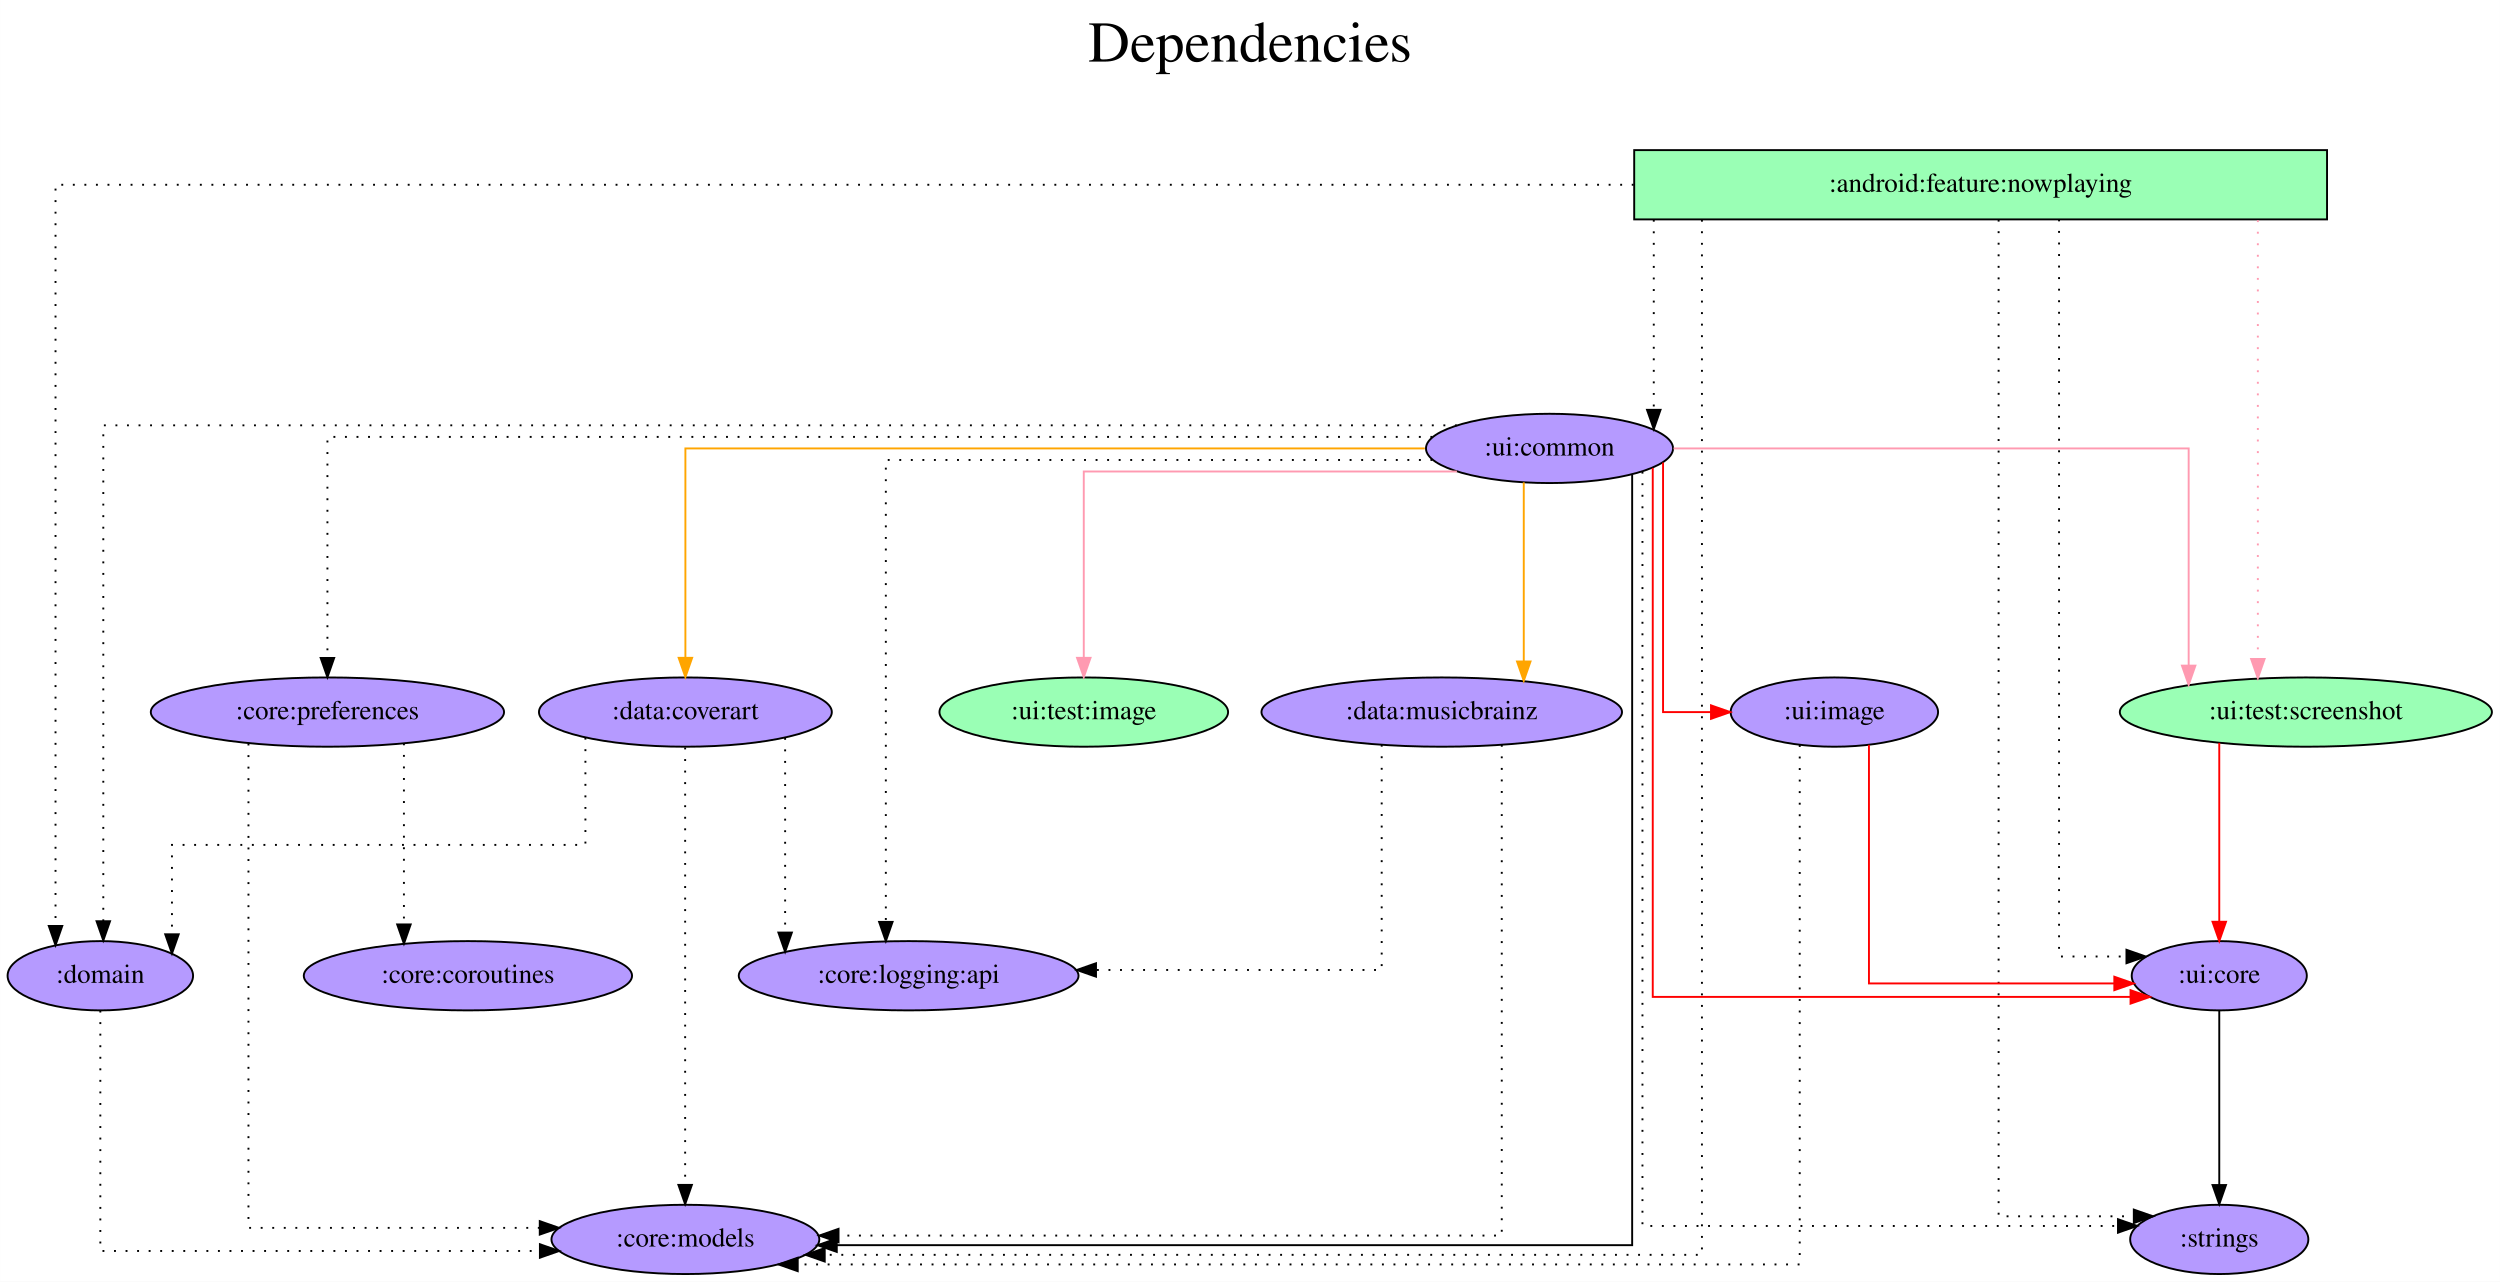
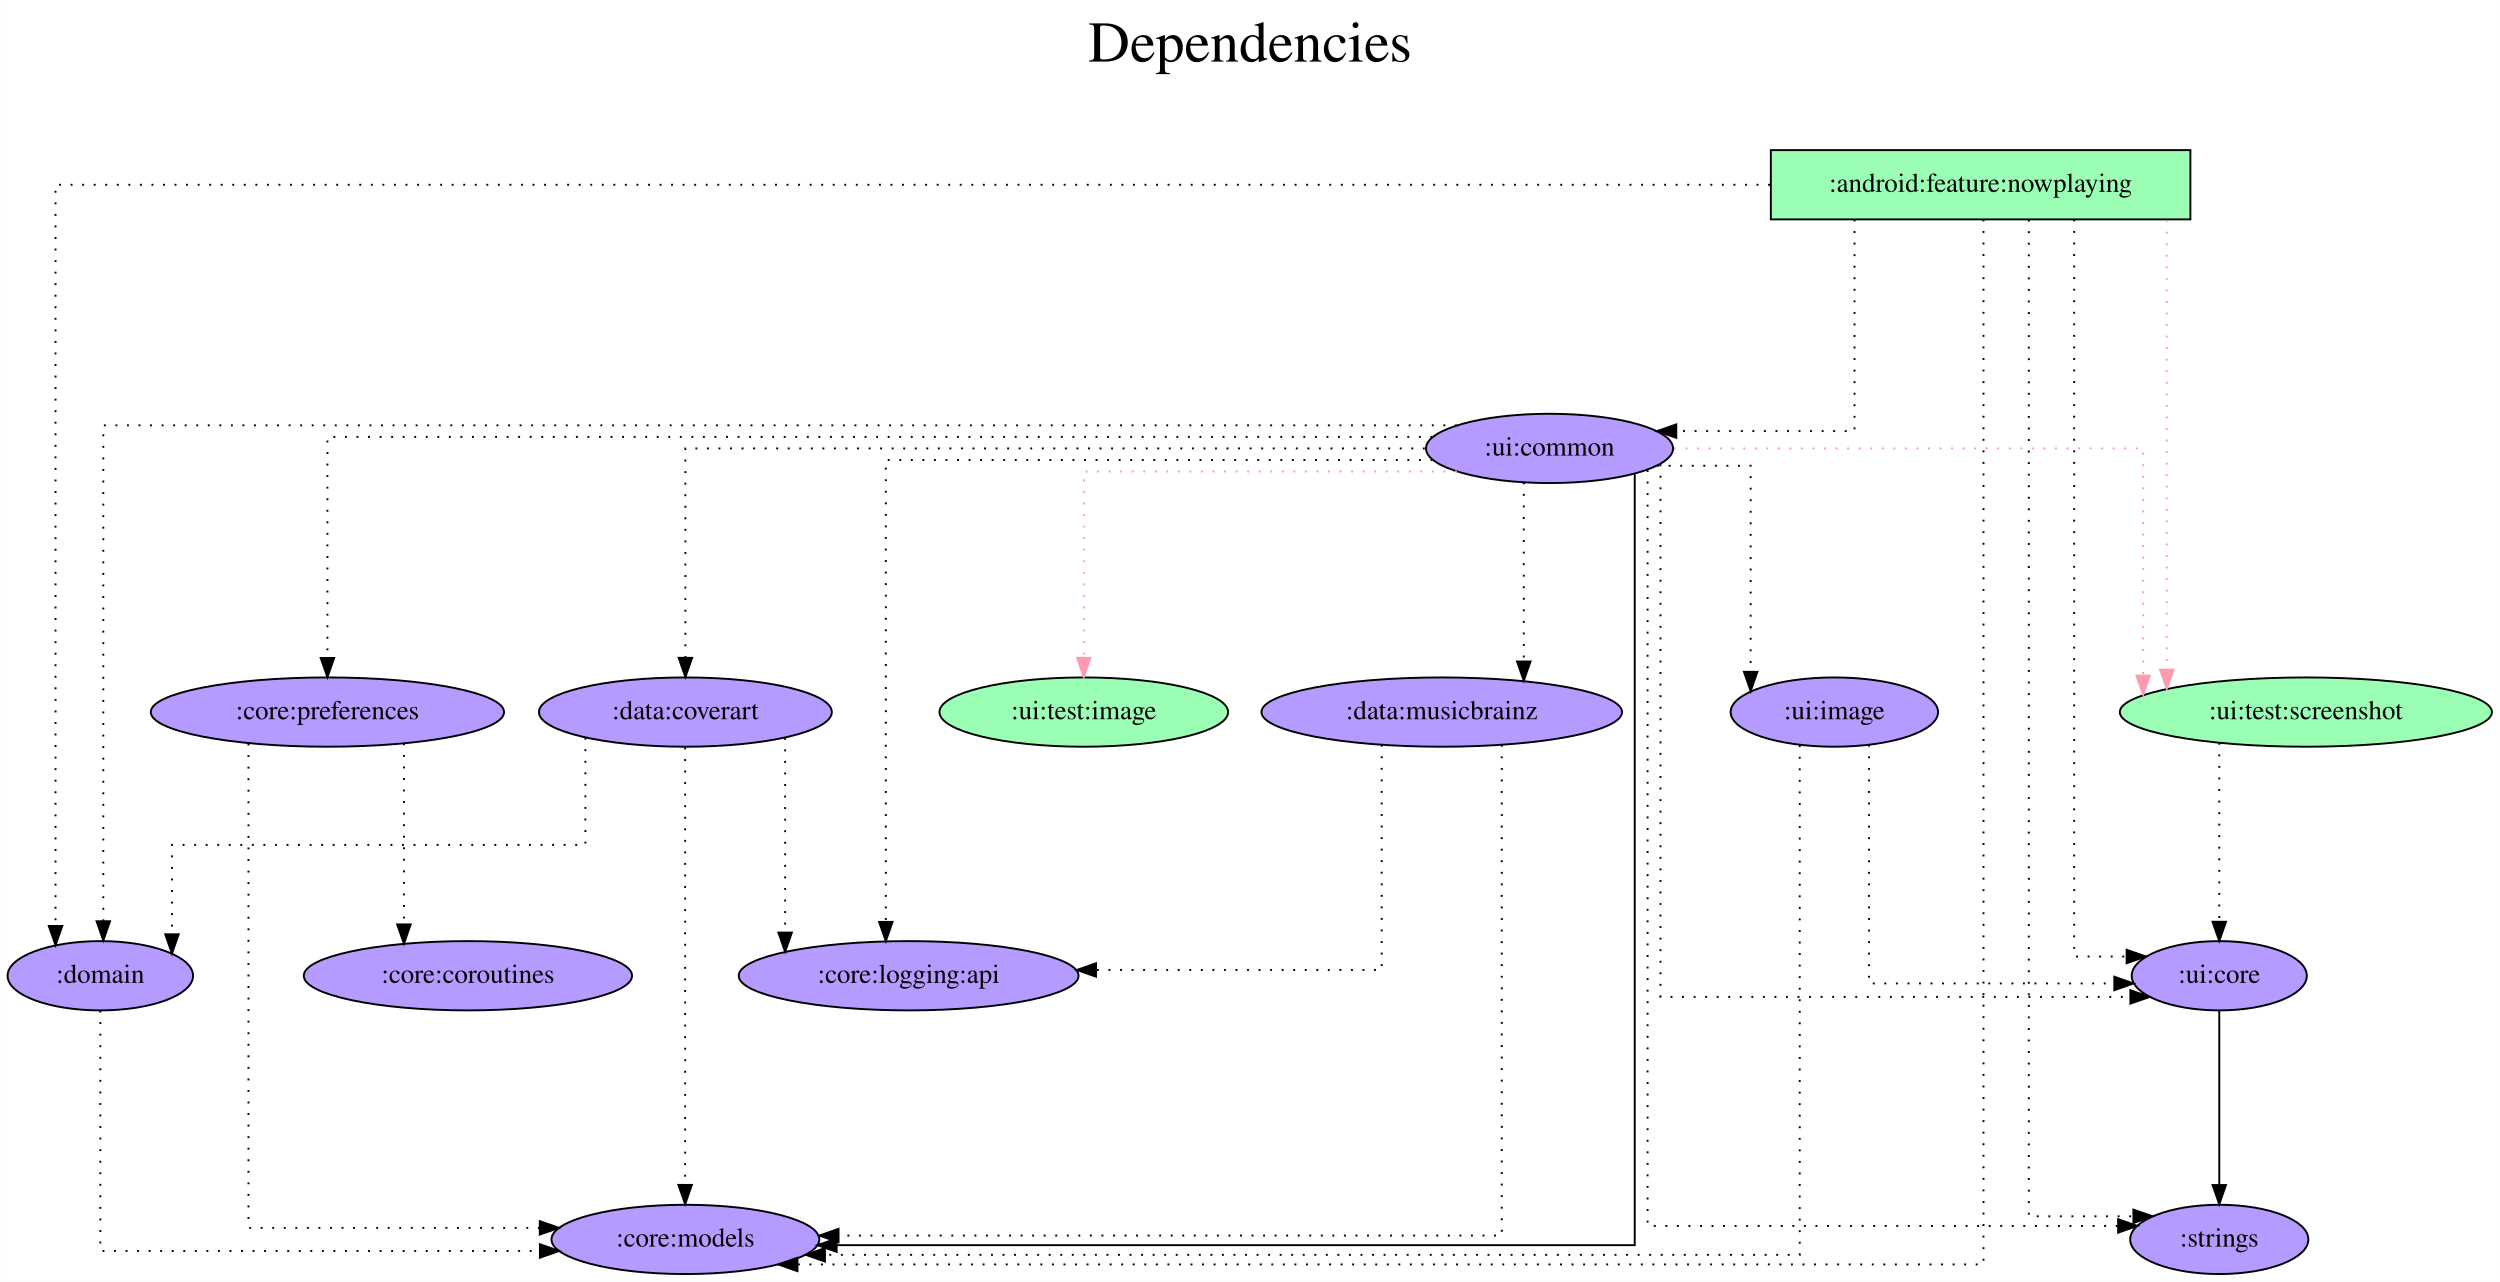
<svg xmlns="http://www.w3.org/2000/svg" width="1299pt" height="666pt" viewBox="0.00 0.00 1298.94 666.00">
  <g id="graph0" class="graph" transform="scale(1 1) rotate(0) translate(4 662)">
    <polygon fill="white" stroke="transparent" points="-4,4 -4,-662 1294.94,-662 1294.94,4 -4,4" />
    <text text-anchor="middle" x="645.47" y="-630" font-family="Times,serif" font-size="30.00">Dependencies</text>
    <text text-anchor="middle" x="645.47" y="-597" font-family="Times,serif" font-size="30.00"> </text>
    <g id="node1" class="node">
-       <polygon fill="#9affb5" stroke="black" points="1205.1,-584 845.1,-584 845.1,-548 1205.1,-548 1205.1,-584" />
+       <polygon fill="#9affb5" stroke="black" points="1134.1,-584 916.1,-584 916.1,-548 1134.1,-548 1134.1,-584" />
      <text text-anchor="middle" x="1025.1" y="-562.3" font-family="Times,serif" font-size="14.00">:android:feature:nowplaying</text>
    </g>
    <g id="node2" class="node">
      <ellipse fill="#b59aff" stroke="black" cx="352.1" cy="-18" rx="69.59" ry="18" />
      <text text-anchor="middle" x="352.1" y="-14.3" font-family="Times,serif" font-size="14.00">:core:models</text>
    </g>
    <g id="edge1" class="edge">
-       <path fill="none" stroke="black" stroke-dasharray="1,5" d="M880.3,-547.82C880.3,-451.99 880.3,-10 880.3,-10 880.3,-10 424.5,-10 424.5,-10" />
-       <polygon fill="black" stroke="black" points="424.5,-6.5 414.5,-10 424.5,-13.5 424.5,-6.5" />
+       <path fill="none" stroke="black" stroke-dasharray="1,5" d="M1026.59,-547.97C1026.59,-451.95 1026.59,-5 1026.59,-5 1026.59,-5 410.33,-5 410.33,-5" />
+       <polygon fill="black" stroke="black" points="410.33,-1.5 400.33,-5 410.33,-8.5 410.33,-1.5" />
    </g>
    <g id="node3" class="node">
      <ellipse fill="#b59aff" stroke="black" cx="48.1" cy="-155" rx="48.19" ry="18" />
      <text text-anchor="middle" x="48.1" y="-151.3" font-family="Times,serif" font-size="14.00">:domain</text>
    </g>
    <g id="edge2" class="edge">
-       <path fill="none" stroke="black" stroke-dasharray="1,5" d="M844.82,-566C556.77,-566 24.82,-566 24.82,-566 24.82,-566 24.82,-180.86 24.82,-180.86" />
+       <path fill="none" stroke="black" stroke-dasharray="1,5" d="M915.67,-566C656.12,-566 24.82,-566 24.82,-566 24.82,-566 24.82,-180.86 24.82,-180.86" />
      <polygon fill="black" stroke="black" points="28.32,-180.86 24.82,-170.86 21.32,-180.86 28.32,-180.86" />
    </g>
    <g id="node4" class="node">
      <ellipse fill="#b59aff" stroke="black" cx="1149.1" cy="-18" rx="46.29" ry="18" />
      <text text-anchor="middle" x="1149.1" y="-14.3" font-family="Times,serif" font-size="14.00">:strings</text>
    </g>
    <g id="edge3" class="edge">
-       <path fill="none" stroke="black" stroke-dasharray="1,5" d="M1034.45,-547.86C1034.45,-454.23 1034.45,-30 1034.45,-30 1034.45,-30 1104.7,-30 1104.7,-30" />
-       <polygon fill="black" stroke="black" points="1104.7,-33.5 1114.7,-30 1104.7,-26.5 1104.7,-33.5" />
+       <path fill="none" stroke="black" stroke-dasharray="1,5" d="M1050.15,-547.86C1050.15,-454.23 1050.15,-30 1050.15,-30 1050.15,-30 1104.49,-30 1104.49,-30" />
+       <polygon fill="black" stroke="black" points="1104.49,-33.5 1114.49,-30 1104.49,-26.5 1104.49,-33.5" />
    </g>
    <g id="node5" class="node">
      <ellipse fill="#b59aff" stroke="black" cx="801.1" cy="-429" rx="64.19" ry="18" />
      <text text-anchor="middle" x="801.1" y="-425.3" font-family="Times,serif" font-size="14.00">:ui:common</text>
    </g>
    <g id="edge4" class="edge">
-       <path fill="none" stroke="black" stroke-dasharray="1,5" d="M855.27,-547.81C855.27,-547.81 855.27,-449.04 855.27,-449.04" />
-       <polygon fill="black" stroke="black" points="858.77,-449.04 855.27,-439.04 851.77,-449.04 858.77,-449.04" />
+       <path fill="none" stroke="black" stroke-dasharray="1,5" d="M959.57,-547.93C959.57,-512.65 959.57,-438 959.57,-438 959.57,-438 866.97,-438 866.97,-438" />
+       <polygon fill="black" stroke="black" points="866.97,-434.5 856.97,-438 866.97,-441.5 866.97,-434.5" />
    </g>
    <g id="node6" class="node">
      <ellipse fill="#b59aff" stroke="black" cx="1149.1" cy="-155" rx="45.49" ry="18" />
      <text text-anchor="middle" x="1149.1" y="-151.3" font-family="Times,serif" font-size="14.00">:ui:core</text>
    </g>
    <g id="edge5" class="edge">
-       <path fill="none" stroke="black" stroke-dasharray="1,5" d="M1065.85,-547.99C1065.85,-469.96 1065.85,-165 1065.85,-165 1065.85,-165 1100.88,-165 1100.88,-165" />
-       <polygon fill="black" stroke="black" points="1100.88,-168.5 1110.88,-165 1100.88,-161.5 1100.88,-168.5" />
+       <path fill="none" stroke="black" stroke-dasharray="1,5" d="M1073.7,-547.99C1073.7,-469.96 1073.7,-165 1073.7,-165 1073.7,-165 1100.96,-165 1100.96,-165" />
+       <polygon fill="black" stroke="black" points="1100.96,-168.5 1110.96,-165 1100.96,-161.5 1100.96,-168.5" />
    </g>
    <g id="node7" class="node">
      <ellipse fill="#9affb5" stroke="black" cx="1194.1" cy="-292" rx="96.68" ry="18" />
      <text text-anchor="middle" x="1194.1" y="-288.3" font-family="Times,serif" font-size="14.00">:ui:test:screenshot</text>
    </g>
    <g id="edge6" class="edge">
-       <path fill="none" stroke="#ff9ab1" stroke-dasharray="1,5" d="M1169.15,-547.6C1169.15,-547.6 1169.15,-319.61 1169.15,-319.61" />
-       <polygon fill="#ff9ab1" stroke="#ff9ab1" points="1172.65,-319.61 1169.15,-309.61 1165.65,-319.61 1172.65,-319.61" />
+       <path fill="none" stroke="#ff9ab1" stroke-dasharray="1,5" d="M1121.82,-547.6C1121.82,-547.6 1121.82,-314.06 1121.82,-314.06" />
+       <polygon fill="#ff9ab1" stroke="#ff9ab1" points="1125.32,-314.06 1121.82,-304.06 1118.32,-314.06 1125.32,-314.06" />
    </g>
    <g id="edge7" class="edge">
      <path fill="none" stroke="black" stroke-dasharray="1,5" d="M48.1,-136.89C48.1,-98.41 48.1,-12 48.1,-12 48.1,-12 276.51,-12 276.51,-12" />
      <polygon fill="black" stroke="black" points="276.51,-15.5 286.51,-12 276.51,-8.5 276.51,-15.5" />
    </g>
    <g id="edge10" class="edge">
-       <path fill="none" stroke="black" d="M844.04,-415.23C844.04,-343.39 844.04,-15 844.04,-15 844.04,-15 430.76,-15 430.76,-15" />
-       <polygon fill="black" stroke="black" points="430.76,-11.5 420.76,-15 430.76,-18.5 430.76,-11.5" />
+       <path fill="none" stroke="black" d="M845.38,-415.69C845.38,-344.83 845.38,-15 845.38,-15 845.38,-15 430.68,-15 430.68,-15" />
+       <polygon fill="black" stroke="black" points="430.68,-11.5 420.68,-15 430.68,-18.5 430.68,-11.5" />
    </g>
    <g id="edge15" class="edge">
      <path fill="none" stroke="black" stroke-dasharray="1,5" d="M752.95,-441C587.09,-441 49.64,-441 49.64,-441 49.64,-441 49.64,-183.33 49.64,-183.33" />
      <polygon fill="black" stroke="black" points="53.14,-183.33 49.64,-173.33 46.14,-183.33 53.14,-183.33" />
    </g>
    <g id="edge16" class="edge">
-       <path fill="none" stroke="black" stroke-dasharray="1,5" d="M849.39,-416.91C849.39,-349.69 849.39,-25 849.39,-25 849.39,-25 1096.47,-25 1096.47,-25" />
-       <polygon fill="black" stroke="black" points="1096.47,-28.5 1106.47,-25 1096.47,-21.5 1096.47,-28.5" />
+       <path fill="none" stroke="black" stroke-dasharray="1,5" d="M852.06,-417.77C852.06,-352.52 852.06,-25 852.06,-25 852.06,-25 1096.54,-25 1096.54,-25" />
+       <polygon fill="black" stroke="black" points="1096.54,-28.5 1106.54,-25 1096.54,-21.5 1096.54,-28.5" />
    </g>
    <g id="edge17" class="edge">
-       <path fill="none" stroke="red" d="M854.74,-418.86C854.74,-368.09 854.74,-144 854.74,-144 854.74,-144 1103,-144 1103,-144" />
-       <polygon fill="red" stroke="red" points="1103,-147.5 1113,-144 1103,-140.5 1103,-147.5" />
+       <path fill="none" stroke="black" stroke-dasharray="1,5" d="M858.75,-420.78C858.75,-374.05 858.75,-144 858.75,-144 858.75,-144 1102.91,-144 1102.91,-144" />
+       <polygon fill="black" stroke="black" points="1102.91,-147.5 1112.91,-144 1102.91,-140.5 1102.91,-147.5" />
    </g>
    <g id="edge9" class="edge">
-       <path fill="none" stroke="#ff9ab1" d="M865.52,-429C962.1,-429 1133.2,-429 1133.2,-429 1133.2,-429 1133.2,-316.15 1133.2,-316.15" />
-       <polygon fill="#ff9ab1" stroke="#ff9ab1" points="1136.7,-316.15 1133.2,-306.15 1129.7,-316.15 1136.7,-316.15" />
+       <path fill="none" stroke="#ff9ab1" stroke-dasharray="1,5" d="M865.75,-429C956.2,-429 1109.53,-429 1109.53,-429 1109.53,-429 1109.53,-310.99 1109.53,-310.99" />
+       <polygon fill="#ff9ab1" stroke="#ff9ab1" points="1113.03,-310.99 1109.53,-300.99 1106.03,-310.99 1113.03,-310.99" />
    </g>
    <g id="node8" class="node">
      <ellipse fill="#9affb5" stroke="black" cx="559.1" cy="-292" rx="74.99" ry="18" />
      <text text-anchor="middle" x="559.1" y="-288.3" font-family="Times,serif" font-size="14.00">:ui:test:image</text>
    </g>
    <g id="edge8" class="edge">
-       <path fill="none" stroke="#ff9ab1" d="M752.99,-417C682.42,-417 559.1,-417 559.1,-417 559.1,-417 559.1,-320.18 559.1,-320.18" />
+       <path fill="none" stroke="#ff9ab1" stroke-dasharray="1,5" d="M752.99,-417C682.42,-417 559.1,-417 559.1,-417 559.1,-417 559.1,-320.18 559.1,-320.18" />
      <polygon fill="#ff9ab1" stroke="#ff9ab1" points="562.6,-320.18 559.1,-310.18 555.6,-320.18 562.6,-320.18" />
    </g>
    <g id="node9" class="node">
      <ellipse fill="#b59aff" stroke="black" cx="352.1" cy="-292" rx="76.09" ry="18" />
      <text text-anchor="middle" x="352.1" y="-288.3" font-family="Times,serif" font-size="14.00">:data:coverart</text>
    </g>
    <g id="edge11" class="edge">
-       <path fill="none" stroke="orange" d="M736.29,-429C611.94,-429 352.1,-429 352.1,-429 352.1,-429 352.1,-320.19 352.1,-320.19" />
-       <polygon fill="orange" stroke="orange" points="355.6,-320.19 352.1,-310.19 348.6,-320.19 355.6,-320.19" />
+       <path fill="none" stroke="black" stroke-dasharray="1,5" d="M736.29,-429C611.94,-429 352.1,-429 352.1,-429 352.1,-429 352.1,-320.19 352.1,-320.19" />
+       <polygon fill="black" stroke="black" points="355.6,-320.19 352.1,-310.19 348.6,-320.19 355.6,-320.19" />
    </g>
    <g id="node10" class="node">
      <ellipse fill="#b59aff" stroke="black" cx="745.1" cy="-292" rx="93.68" ry="18" />
      <text text-anchor="middle" x="745.1" y="-288.3" font-family="Times,serif" font-size="14.00">:data:musicbrainz</text>
    </g>
    <g id="edge12" class="edge">
-       <path fill="none" stroke="orange" d="M787.72,-411.37C787.72,-411.37 787.72,-318.28 787.72,-318.28" />
-       <polygon fill="orange" stroke="orange" points="791.22,-318.28 787.72,-308.28 784.22,-318.28 791.22,-318.28" />
+       <path fill="none" stroke="black" stroke-dasharray="1,5" d="M787.72,-411.37C787.72,-411.37 787.72,-318.28 787.72,-318.28" />
+       <polygon fill="black" stroke="black" points="791.22,-318.28 787.72,-308.28 784.22,-318.28 791.22,-318.28" />
    </g>
    <g id="node11" class="node">
      <ellipse fill="#b59aff" stroke="black" cx="166.1" cy="-292" rx="91.78" ry="18" />
      <text text-anchor="middle" x="166.1" y="-288.3" font-family="Times,serif" font-size="14.00">:core:preferences</text>
    </g>
    <g id="edge13" class="edge">
      <path fill="none" stroke="black" stroke-dasharray="1,5" d="M740.21,-435C581.27,-435 166.1,-435 166.1,-435 166.1,-435 166.1,-320.11 166.1,-320.11" />
      <polygon fill="black" stroke="black" points="169.6,-320.11 166.1,-310.11 162.6,-320.11 169.6,-320.11" />
    </g>
    <g id="node12" class="node">
      <ellipse fill="#b59aff" stroke="black" cx="468.1" cy="-155" rx="88.28" ry="18" />
      <text text-anchor="middle" x="468.1" y="-151.3" font-family="Times,serif" font-size="14.00">:core:logging:api</text>
    </g>
    <g id="edge14" class="edge">
      <path fill="none" stroke="black" stroke-dasharray="1,5" d="M740.24,-423C641.24,-423 456.25,-423 456.25,-423 456.25,-423 456.25,-183 456.25,-183" />
      <polygon fill="black" stroke="black" points="459.75,-183 456.25,-173 452.75,-183 459.75,-183" />
    </g>
    <g id="node13" class="node">
      <ellipse fill="#b59aff" stroke="black" cx="949.1" cy="-292" rx="53.89" ry="18" />
      <text text-anchor="middle" x="949.1" y="-288.3" font-family="Times,serif" font-size="14.00">:ui:image</text>
    </g>
    <g id="edge18" class="edge">
-       <path fill="none" stroke="red" d="M860.09,-421.63C860.09,-393.18 860.09,-292 860.09,-292 860.09,-292 885.01,-292 885.01,-292" />
-       <polygon fill="red" stroke="red" points="885.01,-295.5 895.01,-292 885.01,-288.5 885.01,-295.5" />
+       <path fill="none" stroke="black" stroke-dasharray="1,5" d="M857.03,-420C881.88,-420 905.62,-420 905.62,-420 905.62,-420 905.62,-312.91 905.62,-312.91" />
+       <polygon fill="black" stroke="black" points="909.12,-312.91 905.62,-302.91 902.12,-312.91 909.12,-312.91" />
    </g>
    <g id="edge19" class="edge">
      <path fill="none" stroke="black" d="M1149.1,-136.81C1149.1,-136.81 1149.1,-46.27 1149.1,-46.27" />
      <polygon fill="black" stroke="black" points="1152.6,-46.27 1149.1,-36.27 1145.6,-46.27 1152.6,-46.27" />
    </g>
    <g id="edge20" class="edge">
-       <path fill="none" stroke="red" d="M1149.1,-276.02C1149.1,-276.02 1149.1,-183.05 1149.1,-183.05" />
-       <polygon fill="red" stroke="red" points="1152.6,-183.05 1149.1,-173.05 1145.6,-183.05 1152.6,-183.05" />
+       <path fill="none" stroke="black" stroke-dasharray="1,5" d="M1149.1,-276.02C1149.1,-276.02 1149.1,-183.05 1149.1,-183.05" />
+       <polygon fill="black" stroke="black" points="1152.6,-183.05 1149.1,-173.05 1145.6,-183.05 1152.6,-183.05" />
    </g>
    <g id="edge22" class="edge">
      <path fill="none" stroke="black" stroke-dasharray="1,5" d="M351.97,-273.6C351.97,-273.6 351.97,-46.32 351.97,-46.32" />
      <polygon fill="black" stroke="black" points="355.47,-46.32 351.97,-36.32 348.47,-46.32 355.47,-46.32" />
    </g>
    <g id="edge23" class="edge">
      <path fill="none" stroke="black" stroke-dasharray="1,5" d="M300.15,-278.7C300.15,-258.65 300.15,-223 300.15,-223 300.15,-223 85.32,-223 85.32,-223 85.32,-223 85.32,-176.54 85.32,-176.54" />
      <polygon fill="black" stroke="black" points="88.82,-176.54 85.32,-166.54 81.82,-176.54 88.82,-176.54" />
    </g>
    <g id="edge21" class="edge">
      <path fill="none" stroke="black" stroke-dasharray="1,5" d="M403.92,-278.61C403.92,-278.61 403.92,-177.44 403.92,-177.44" />
      <polygon fill="black" stroke="black" points="407.42,-177.44 403.92,-167.44 400.42,-177.44 407.42,-177.44" />
    </g>
    <g id="edge25" class="edge">
      <path fill="none" stroke="black" stroke-dasharray="1,5" d="M776.29,-274.99C776.29,-215.44 776.29,-20 776.29,-20 776.29,-20 431.67,-20 431.67,-20" />
      <polygon fill="black" stroke="black" points="431.67,-16.5 421.67,-20 431.67,-23.5 431.67,-16.5" />
    </g>
    <g id="edge24" class="edge">
      <path fill="none" stroke="black" stroke-dasharray="1,5" d="M713.9,-275.03C713.9,-238.97 713.9,-158 713.9,-158 713.9,-158 565.45,-158 565.45,-158" />
      <polygon fill="black" stroke="black" points="565.45,-154.5 555.45,-158 565.45,-161.5 565.45,-154.5" />
    </g>
    <g id="edge27" class="edge">
      <path fill="none" stroke="black" stroke-dasharray="1,5" d="M125.07,-275.64C125.07,-217.45 125.07,-24 125.07,-24 125.07,-24 276.43,-24 276.43,-24" />
      <polygon fill="black" stroke="black" points="276.43,-27.5 286.43,-24 276.43,-20.5 276.43,-27.5" />
    </g>
    <g id="node14" class="node">
      <ellipse fill="#b59aff" stroke="black" cx="239.1" cy="-155" rx="85.29" ry="18" />
      <text text-anchor="middle" x="239.1" y="-151.3" font-family="Times,serif" font-size="14.00">:core:coroutines</text>
    </g>
    <g id="edge26" class="edge">
      <path fill="none" stroke="black" stroke-dasharray="1,5" d="M205.85,-275.75C205.85,-275.75 205.85,-181.66 205.85,-181.66" />
      <polygon fill="black" stroke="black" points="209.35,-181.66 205.85,-171.66 202.35,-181.66 209.35,-181.66" />
    </g>
    <g id="edge28" class="edge">
-       <path fill="none" stroke="black" stroke-dasharray="1,5" d="M931.11,-274.91C931.11,-213.12 931.11,-5 931.11,-5 931.11,-5 410.47,-5 410.47,-5" />
-       <polygon fill="black" stroke="black" points="410.47,-1.5 400.47,-5 410.47,-8.5 410.47,-1.5" />
+       <path fill="none" stroke="black" stroke-dasharray="1,5" d="M931.11,-274.78C931.11,-213.56 931.11,-10 931.11,-10 931.11,-10 424.61,-10 424.61,-10" />
+       <polygon fill="black" stroke="black" points="424.61,-6.5 414.61,-10 424.61,-13.5 424.61,-6.5" />
    </g>
    <g id="edge29" class="edge">
-       <path fill="none" stroke="red" d="M967.08,-274.99C967.08,-237.49 967.08,-151 967.08,-151 967.08,-151 1094.57,-151 1094.57,-151" />
-       <polygon fill="red" stroke="red" points="1094.57,-154.5 1104.57,-151 1094.57,-147.5 1094.57,-154.5" />
+       <path fill="none" stroke="black" stroke-dasharray="1,5" d="M967.08,-274.99C967.08,-237.49 967.08,-151 967.08,-151 967.08,-151 1094.57,-151 1094.57,-151" />
+       <polygon fill="black" stroke="black" points="1094.57,-154.5 1104.57,-151 1094.57,-147.5 1094.57,-154.5" />
    </g>
  </g>
</svg>
